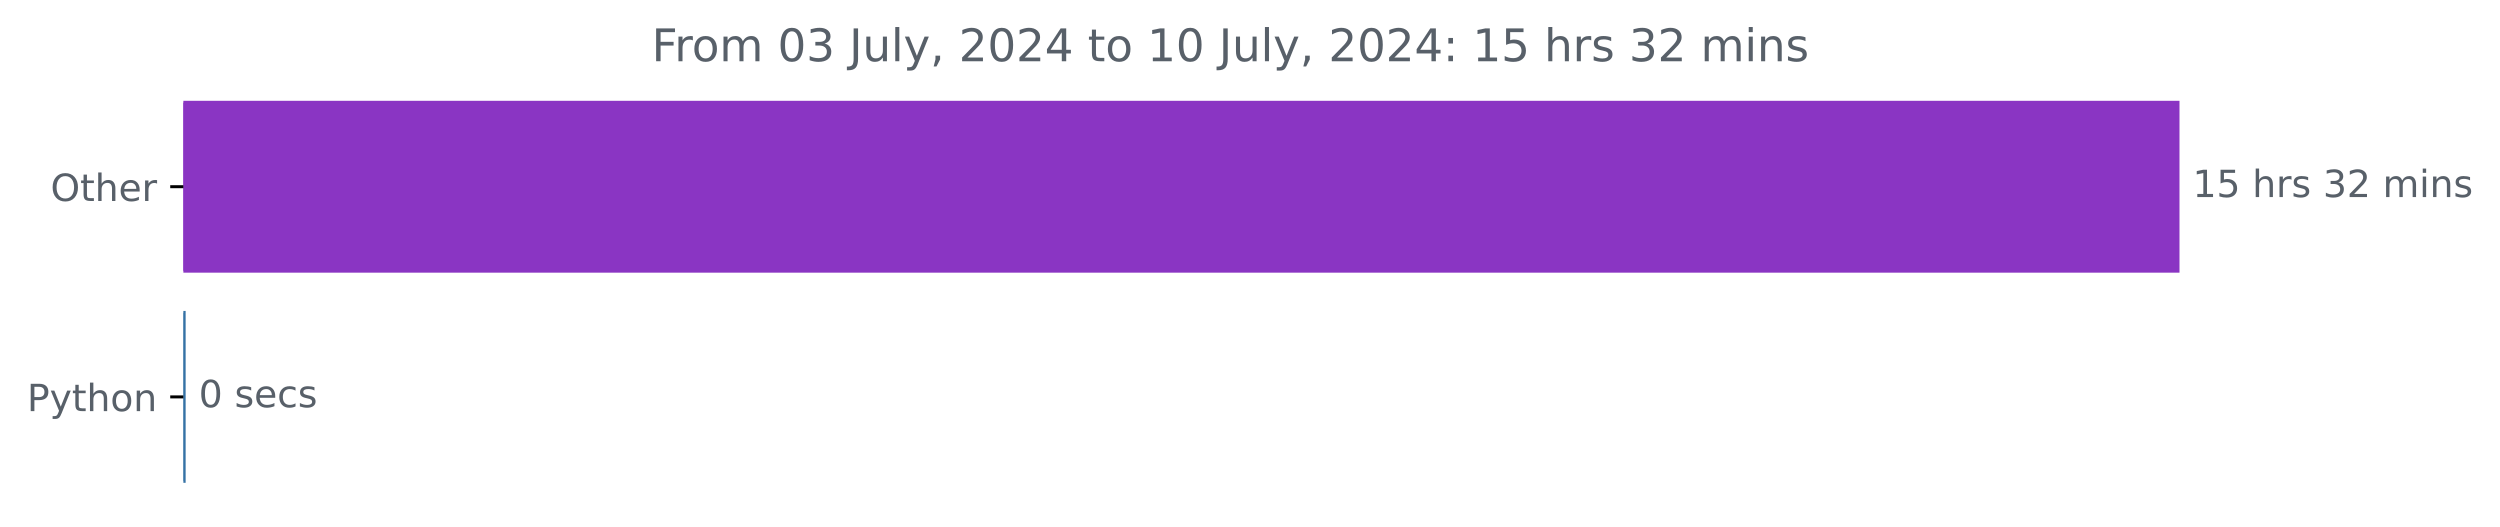
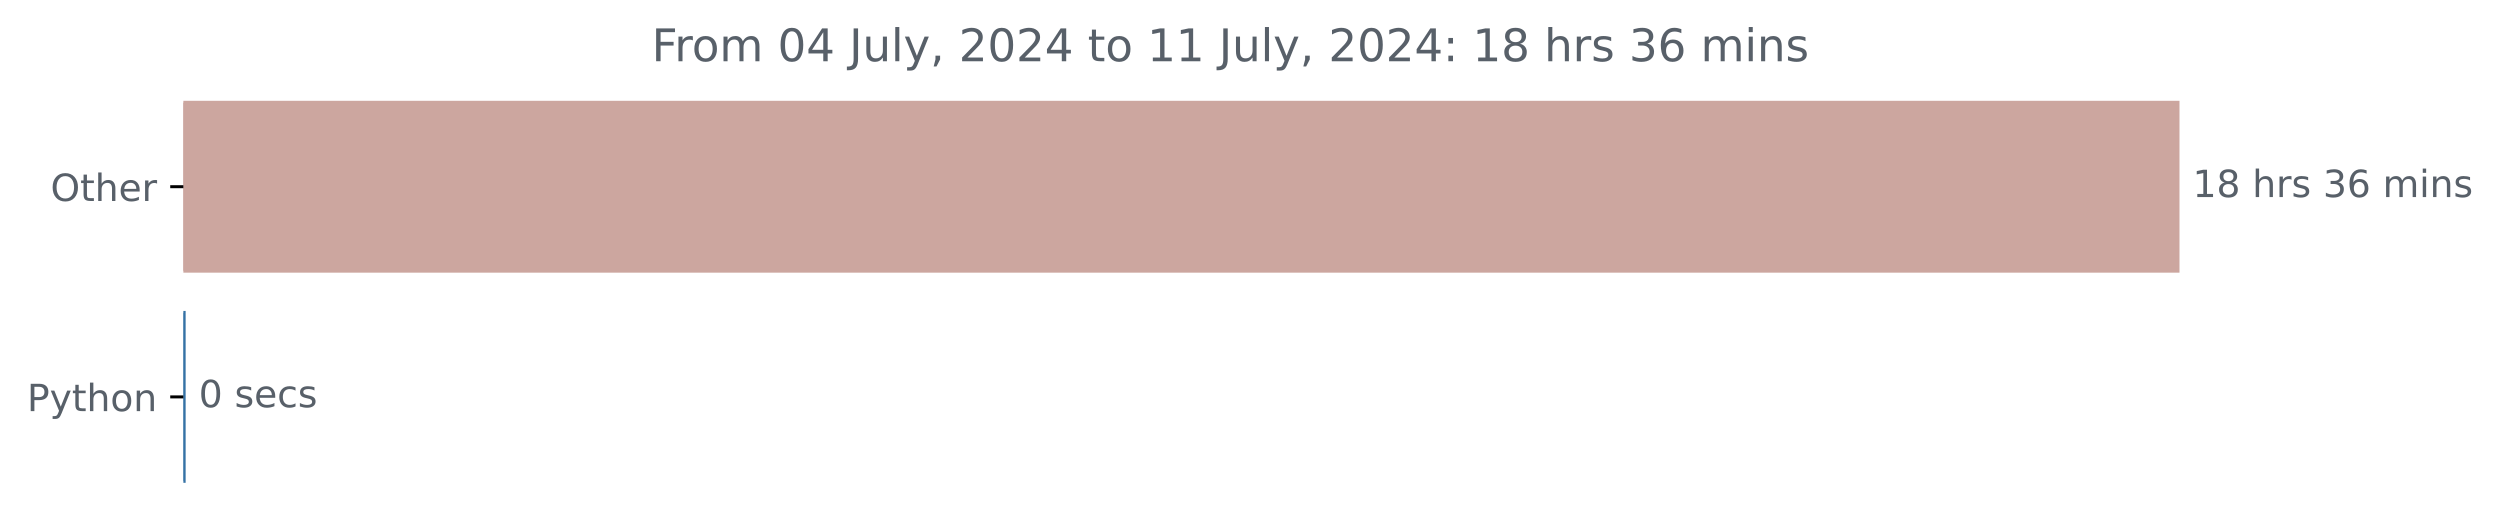
<svg xmlns="http://www.w3.org/2000/svg" xmlns:xlink="http://www.w3.org/1999/xlink" width="666.199pt" height="140.398pt" viewBox="0 0 666.199 140.398" version="1.1">
  <defs>
    <style type="text/css">*{stroke-linejoin: round; stroke-linecap: butt}</style>
  </defs>
  <g id="figure_1">
    <g id="patch_1">
      <path d="M 0 140.398  L 666.199 140.398  L 666.199 0  L 0 0  L 0 140.398  z " style="fill: none" />
    </g>
    <g id="axes_1">
      <g id="patch_2">
-         <path d="M 48.862 27.358  L 580.291 27.358  L 580.291 72.158  L 48.862 72.158  z " clip-path="url(#p3dee3523cb)" style="fill: #8a35c3; stroke: #8a35c3; stroke-linejoin: miter" />
+         <path d="M 48.862 27.358  L 580.291 27.358  L 580.291 72.158  L 48.862 72.158  z " clip-path="url(#p82761a075b)" style="fill: #cca69f; stroke: #cca69f; stroke-linejoin: miter" />
      </g>
      <g id="patch_3">
-         <path d="M 48.862 83.358  L 48.969 83.358  L 48.969 128.158  L 48.862 128.158  z " clip-path="url(#p3dee3523cb)" style="fill: #3572a5; stroke: #3572a5; stroke-linejoin: miter" />
+         <path d="M 48.862 83.358  L 48.969 83.358  L 48.969 128.158  L 48.862 128.158  z " clip-path="url(#p82761a075b)" style="fill: #3572a5; stroke: #3572a5; stroke-linejoin: miter" />
      </g>
      <g id="matplotlib.axis_1" />
      <g id="matplotlib.axis_2">
        <g id="ytick_1">
          <g id="line2d_1">
            <defs>
-               <path id="m8b3c34f01b" d="M 0 0  L -3.5 0  " style="stroke: #000000; stroke-width: 0.8" />
+               <path id="m6b2fda0a1d" d="M 0 0  L -3.5 0  " style="stroke: #000000; stroke-width: 0.8" />
            </defs>
            <g>
-               <use xlink:href="#m8b3c34f01b" x="48.862" y="49.758" style="stroke: #000000; stroke-width: 0.8" />
+               <use xlink:href="#m6b2fda0a1d" x="48.862" y="49.758" style="stroke: #000000; stroke-width: 0.8" />
            </g>
          </g>
          <g id="text_1">
            <g style="fill: #586069" transform="translate(13.46875 53.55734) scale(0.1 -0.1)">
              <defs>
                <path id="DejaVuSans-4f" d="M 2522 4238  Q 1834 4238 1429 3725  Q 1025 3213 1025 2328  Q 1025 1447 1429 934  Q 1834 422 2522 422  Q 3209 422 3611 934  Q 4013 1447 4013 2328  Q 4013 3213 3611 3725  Q 3209 4238 2522 4238  z M 2522 4750  Q 3503 4750 4090 4092  Q 4678 3434 4678 2328  Q 4678 1225 4090 567  Q 3503 -91 2522 -91  Q 1538 -91 948 565  Q 359 1222 359 2328  Q 359 3434 948 4092  Q 1538 4750 2522 4750  z " transform="scale(0.015625)" />
                <path id="DejaVuSans-74" d="M 1172 4494  L 1172 3500  L 2356 3500  L 2356 3053  L 1172 3053  L 1172 1153  Q 1172 725 1289 603  Q 1406 481 1766 481  L 2356 481  L 2356 0  L 1766 0  Q 1100 0 847 248  Q 594 497 594 1153  L 594 3053  L 172 3053  L 172 3500  L 594 3500  L 594 4494  L 1172 4494  z " transform="scale(0.015625)" />
                <path id="DejaVuSans-68" d="M 3513 2113  L 3513 0  L 2938 0  L 2938 2094  Q 2938 2591 2744 2837  Q 2550 3084 2163 3084  Q 1697 3084 1428 2787  Q 1159 2491 1159 1978  L 1159 0  L 581 0  L 581 4863  L 1159 4863  L 1159 2956  Q 1366 3272 1645 3428  Q 1925 3584 2291 3584  Q 2894 3584 3203 3211  Q 3513 2838 3513 2113  z " transform="scale(0.015625)" />
                <path id="DejaVuSans-65" d="M 3597 1894  L 3597 1613  L 953 1613  Q 991 1019 1311 708  Q 1631 397 2203 397  Q 2534 397 2845 478  Q 3156 559 3463 722  L 3463 178  Q 3153 47 2828 -22  Q 2503 -91 2169 -91  Q 1331 -91 842 396  Q 353 884 353 1716  Q 353 2575 817 3079  Q 1281 3584 2069 3584  Q 2775 3584 3186 3129  Q 3597 2675 3597 1894  z M 3022 2063  Q 3016 2534 2758 2815  Q 2500 3097 2075 3097  Q 1594 3097 1305 2825  Q 1016 2553 972 2059  L 3022 2063  z " transform="scale(0.015625)" />
                <path id="DejaVuSans-72" d="M 2631 2963  Q 2534 3019 2420 3045  Q 2306 3072 2169 3072  Q 1681 3072 1420 2755  Q 1159 2438 1159 1844  L 1159 0  L 581 0  L 581 3500  L 1159 3500  L 1159 2956  Q 1341 3275 1631 3429  Q 1922 3584 2338 3584  Q 2397 3584 2469 3576  Q 2541 3569 2628 3553  L 2631 2963  z " transform="scale(0.015625)" />
              </defs>
              <use xlink:href="#DejaVuSans-4f" />
              <use xlink:href="#DejaVuSans-74" x="78.711" />
              <use xlink:href="#DejaVuSans-68" x="117.92" />
              <use xlink:href="#DejaVuSans-65" x="181.299" />
              <use xlink:href="#DejaVuSans-72" x="242.822" />
            </g>
          </g>
        </g>
        <g id="ytick_2">
          <g id="line2d_2">
            <g>
-               <use xlink:href="#m8b3c34f01b" x="48.862" y="105.758" style="stroke: #000000; stroke-width: 0.8" />
+               <use xlink:href="#m6b2fda0a1d" x="48.862" y="105.758" style="stroke: #000000; stroke-width: 0.8" />
            </g>
          </g>
          <g id="text_2">
            <g style="fill: #586069" transform="translate(7.2 109.5573) scale(0.1 -0.1)">
              <defs>
                <path id="DejaVuSans-50" d="M 1259 4147  L 1259 2394  L 2053 2394  Q 2494 2394 2734 2622  Q 2975 2850 2975 3272  Q 2975 3691 2734 3919  Q 2494 4147 2053 4147  L 1259 4147  z M 628 4666  L 2053 4666  Q 2838 4666 3239 4311  Q 3641 3956 3641 3272  Q 3641 2581 3239 2228  Q 2838 1875 2053 1875  L 1259 1875  L 1259 0  L 628 0  L 628 4666  z " transform="scale(0.015625)" />
                <path id="DejaVuSans-79" d="M 2059 -325  Q 1816 -950 1584 -1140  Q 1353 -1331 966 -1331  L 506 -1331  L 506 -850  L 844 -850  Q 1081 -850 1212 -737  Q 1344 -625 1503 -206  L 1606 56  L 191 3500  L 800 3500  L 1894 763  L 2988 3500  L 3597 3500  L 2059 -325  z " transform="scale(0.015625)" />
                <path id="DejaVuSans-6f" d="M 1959 3097  Q 1497 3097 1228 2736  Q 959 2375 959 1747  Q 959 1119 1226 758  Q 1494 397 1959 397  Q 2419 397 2687 759  Q 2956 1122 2956 1747  Q 2956 2369 2687 2733  Q 2419 3097 1959 3097  z M 1959 3584  Q 2709 3584 3137 3096  Q 3566 2609 3566 1747  Q 3566 888 3137 398  Q 2709 -91 1959 -91  Q 1206 -91 779 398  Q 353 888 353 1747  Q 353 2609 779 3096  Q 1206 3584 1959 3584  z " transform="scale(0.015625)" />
                <path id="DejaVuSans-6e" d="M 3513 2113  L 3513 0  L 2938 0  L 2938 2094  Q 2938 2591 2744 2837  Q 2550 3084 2163 3084  Q 1697 3084 1428 2787  Q 1159 2491 1159 1978  L 1159 0  L 581 0  L 581 3500  L 1159 3500  L 1159 2956  Q 1366 3272 1645 3428  Q 1925 3584 2291 3584  Q 2894 3584 3203 3211  Q 3513 2838 3513 2113  z " transform="scale(0.015625)" />
              </defs>
              <use xlink:href="#DejaVuSans-50" />
              <use xlink:href="#DejaVuSans-79" x="60.303" />
              <use xlink:href="#DejaVuSans-74" x="119.482" />
              <use xlink:href="#DejaVuSans-68" x="158.691" />
              <use xlink:href="#DejaVuSans-6f" x="222.07" />
              <use xlink:href="#DejaVuSans-6e" x="283.252" />
            </g>
          </g>
        </g>
      </g>
      <g id="text_3">
        <g style="fill: #586069" transform="translate(584.2911 52.5175) scale(0.1 -0.1)">
          <defs>
            <path id="DejaVuSans-31" d="M 794 531  L 1825 531  L 1825 4091  L 703 3866  L 703 4441  L 1819 4666  L 2450 4666  L 2450 531  L 3481 531  L 3481 0  L 794 0  L 794 531  z " transform="scale(0.015625)" />
-             <path id="DejaVuSans-35" d="M 691 4666  L 3169 4666  L 3169 4134  L 1269 4134  L 1269 2991  Q 1406 3038 1543 3061  Q 1681 3084 1819 3084  Q 2600 3084 3056 2656  Q 3513 2228 3513 1497  Q 3513 744 3044 326  Q 2575 -91 1722 -91  Q 1428 -91 1123 -41  Q 819 9 494 109  L 494 744  Q 775 591 1075 516  Q 1375 441 1709 441  Q 2250 441 2565 725  Q 2881 1009 2881 1497  Q 2881 1984 2565 2268  Q 2250 2553 1709 2553  Q 1456 2553 1204 2497  Q 953 2441 691 2322  L 691 4666  z " transform="scale(0.015625)" />
+             <path id="DejaVuSans-38" d="M 2034 2216  Q 1584 2216 1326 1975  Q 1069 1734 1069 1313  Q 1069 891 1326 650  Q 1584 409 2034 409  Q 2484 409 2743 651  Q 3003 894 3003 1313  Q 3003 1734 2745 1975  Q 2488 2216 2034 2216  z M 1403 2484  Q 997 2584 770 2862  Q 544 3141 544 3541  Q 544 4100 942 4425  Q 1341 4750 2034 4750  Q 2731 4750 3128 4425  Q 3525 4100 3525 3541  Q 3525 3141 3298 2862  Q 3072 2584 2669 2484  Q 3125 2378 3379 2068  Q 3634 1759 3634 1313  Q 3634 634 3220 271  Q 2806 -91 2034 -91  Q 1263 -91 848 271  Q 434 634 434 1313  Q 434 1759 690 2068  Q 947 2378 1403 2484  z M 1172 3481  Q 1172 3119 1398 2916  Q 1625 2713 2034 2713  Q 2441 2713 2670 2916  Q 2900 3119 2900 3481  Q 2900 3844 2670 4047  Q 2441 4250 2034 4250  Q 1625 4250 1398 4047  Q 1172 3844 1172 3481  z " transform="scale(0.015625)" />
            <path id="DejaVuSans-20" transform="scale(0.015625)" />
            <path id="DejaVuSans-73" d="M 2834 3397  L 2834 2853  Q 2591 2978 2328 3040  Q 2066 3103 1784 3103  Q 1356 3103 1142 2972  Q 928 2841 928 2578  Q 928 2378 1081 2264  Q 1234 2150 1697 2047  L 1894 2003  Q 2506 1872 2764 1633  Q 3022 1394 3022 966  Q 3022 478 2636 193  Q 2250 -91 1575 -91  Q 1294 -91 989 -36  Q 684 19 347 128  L 347 722  Q 666 556 975 473  Q 1284 391 1588 391  Q 1994 391 2212 530  Q 2431 669 2431 922  Q 2431 1156 2273 1281  Q 2116 1406 1581 1522  L 1381 1569  Q 847 1681 609 1914  Q 372 2147 372 2553  Q 372 3047 722 3315  Q 1072 3584 1716 3584  Q 2034 3584 2315 3537  Q 2597 3491 2834 3397  z " transform="scale(0.015625)" />
            <path id="DejaVuSans-33" d="M 2597 2516  Q 3050 2419 3304 2112  Q 3559 1806 3559 1356  Q 3559 666 3084 287  Q 2609 -91 1734 -91  Q 1441 -91 1130 -33  Q 819 25 488 141  L 488 750  Q 750 597 1062 519  Q 1375 441 1716 441  Q 2309 441 2620 675  Q 2931 909 2931 1356  Q 2931 1769 2642 2001  Q 2353 2234 1838 2234  L 1294 2234  L 1294 2753  L 1863 2753  Q 2328 2753 2575 2939  Q 2822 3125 2822 3475  Q 2822 3834 2567 4026  Q 2313 4219 1838 4219  Q 1578 4219 1281 4162  Q 984 4106 628 3988  L 628 4550  Q 988 4650 1302 4700  Q 1616 4750 1894 4750  Q 2613 4750 3031 4423  Q 3450 4097 3450 3541  Q 3450 3153 3228 2886  Q 3006 2619 2597 2516  z " transform="scale(0.015625)" />
-             <path id="DejaVuSans-32" d="M 1228 531  L 3431 531  L 3431 0  L 469 0  L 469 531  Q 828 903 1448 1529  Q 2069 2156 2228 2338  Q 2531 2678 2651 2914  Q 2772 3150 2772 3378  Q 2772 3750 2511 3984  Q 2250 4219 1831 4219  Q 1534 4219 1204 4116  Q 875 4013 500 3803  L 500 4441  Q 881 4594 1212 4672  Q 1544 4750 1819 4750  Q 2544 4750 2975 4387  Q 3406 4025 3406 3419  Q 3406 3131 3298 2873  Q 3191 2616 2906 2266  Q 2828 2175 2409 1742  Q 1991 1309 1228 531  z " transform="scale(0.015625)" />
+             <path id="DejaVuSans-36" d="M 2113 2584  Q 1688 2584 1439 2293  Q 1191 2003 1191 1497  Q 1191 994 1439 701  Q 1688 409 2113 409  Q 2538 409 2786 701  Q 3034 994 3034 1497  Q 3034 2003 2786 2293  Q 2538 2584 2113 2584  z M 3366 4563  L 3366 3988  Q 3128 4100 2886 4159  Q 2644 4219 2406 4219  Q 1781 4219 1451 3797  Q 1122 3375 1075 2522  Q 1259 2794 1537 2939  Q 1816 3084 2150 3084  Q 2853 3084 3261 2657  Q 3669 2231 3669 1497  Q 3669 778 3244 343  Q 2819 -91 2113 -91  Q 1303 -91 875 529  Q 447 1150 447 2328  Q 447 3434 972 4092  Q 1497 4750 2381 4750  Q 2619 4750 2861 4703  Q 3103 4656 3366 4563  z " transform="scale(0.015625)" />
            <path id="DejaVuSans-6d" d="M 3328 2828  Q 3544 3216 3844 3400  Q 4144 3584 4550 3584  Q 5097 3584 5394 3201  Q 5691 2819 5691 2113  L 5691 0  L 5113 0  L 5113 2094  Q 5113 2597 4934 2840  Q 4756 3084 4391 3084  Q 3944 3084 3684 2787  Q 3425 2491 3425 1978  L 3425 0  L 2847 0  L 2847 2094  Q 2847 2600 2669 2842  Q 2491 3084 2119 3084  Q 1678 3084 1418 2786  Q 1159 2488 1159 1978  L 1159 0  L 581 0  L 581 3500  L 1159 3500  L 1159 2956  Q 1356 3278 1631 3431  Q 1906 3584 2284 3584  Q 2666 3584 2933 3390  Q 3200 3197 3328 2828  z " transform="scale(0.015625)" />
            <path id="DejaVuSans-69" d="M 603 3500  L 1178 3500  L 1178 0  L 603 0  L 603 3500  z M 603 4863  L 1178 4863  L 1178 4134  L 603 4134  L 603 4863  z " transform="scale(0.015625)" />
          </defs>
          <use xlink:href="#DejaVuSans-31" />
-           <use xlink:href="#DejaVuSans-35" x="63.623" />
+           <use xlink:href="#DejaVuSans-38" x="63.623" />
          <use xlink:href="#DejaVuSans-20" x="127.246" />
          <use xlink:href="#DejaVuSans-68" x="159.033" />
          <use xlink:href="#DejaVuSans-72" x="222.412" />
          <use xlink:href="#DejaVuSans-73" x="263.525" />
          <use xlink:href="#DejaVuSans-20" x="315.625" />
          <use xlink:href="#DejaVuSans-33" x="347.412" />
-           <use xlink:href="#DejaVuSans-32" x="411.035" />
+           <use xlink:href="#DejaVuSans-36" x="411.035" />
          <use xlink:href="#DejaVuSans-20" x="474.658" />
          <use xlink:href="#DejaVuSans-6d" x="506.445" />
          <use xlink:href="#DejaVuSans-69" x="603.857" />
          <use xlink:href="#DejaVuSans-6e" x="631.641" />
          <use xlink:href="#DejaVuSans-73" x="695.02" />
        </g>
      </g>
      <g id="text_4">
        <g style="fill: #586069" transform="translate(52.96881 108.5175) scale(0.1 -0.1)">
          <defs>
            <path id="DejaVuSans-30" d="M 2034 4250  Q 1547 4250 1301 3770  Q 1056 3291 1056 2328  Q 1056 1369 1301 889  Q 1547 409 2034 409  Q 2525 409 2770 889  Q 3016 1369 3016 2328  Q 3016 3291 2770 3770  Q 2525 4250 2034 4250  z M 2034 4750  Q 2819 4750 3233 4129  Q 3647 3509 3647 2328  Q 3647 1150 3233 529  Q 2819 -91 2034 -91  Q 1250 -91 836 529  Q 422 1150 422 2328  Q 422 3509 836 4129  Q 1250 4750 2034 4750  z " transform="scale(0.015625)" />
            <path id="DejaVuSans-63" d="M 3122 3366  L 3122 2828  Q 2878 2963 2633 3030  Q 2388 3097 2138 3097  Q 1578 3097 1268 2742  Q 959 2388 959 1747  Q 959 1106 1268 751  Q 1578 397 2138 397  Q 2388 397 2633 464  Q 2878 531 3122 666  L 3122 134  Q 2881 22 2623 -34  Q 2366 -91 2075 -91  Q 1284 -91 818 406  Q 353 903 353 1747  Q 353 2603 823 3093  Q 1294 3584 2113 3584  Q 2378 3584 2631 3529  Q 2884 3475 3122 3366  z " transform="scale(0.015625)" />
          </defs>
          <use xlink:href="#DejaVuSans-30" />
          <use xlink:href="#DejaVuSans-20" x="63.623" />
          <use xlink:href="#DejaVuSans-73" x="95.41" />
          <use xlink:href="#DejaVuSans-65" x="147.51" />
          <use xlink:href="#DejaVuSans-63" x="209.033" />
          <use xlink:href="#DejaVuSans-73" x="264.014" />
        </g>
      </g>
      <g id="text_5">
        <g style="fill: #586069" transform="translate(173.67 16.31812) scale(0.12 -0.12)">
          <defs>
            <path id="DejaVuSans-46" d="M 628 4666  L 3309 4666  L 3309 4134  L 1259 4134  L 1259 2759  L 3109 2759  L 3109 2228  L 1259 2228  L 1259 0  L 628 0  L 628 4666  z " transform="scale(0.015625)" />
+             <path id="DejaVuSans-34" d="M 2419 4116  L 825 1625  L 2419 1625  L 2419 4116  z M 2253 4666  L 3047 4666  L 3047 1625  L 3713 1625  L 3713 1100  L 3047 1100  L 3047 0  L 2419 0  L 2419 1100  L 313 1100  L 313 1709  L 2253 4666  z " transform="scale(0.015625)" />
            <path id="DejaVuSans-4a" d="M 628 4666  L 1259 4666  L 1259 325  Q 1259 -519 939 -900  Q 619 -1281 -91 -1281  L -331 -1281  L -331 -750  L -134 -750  Q 284 -750 456 -515  Q 628 -281 628 325  L 628 4666  z " transform="scale(0.015625)" />
            <path id="DejaVuSans-75" d="M 544 1381  L 544 3500  L 1119 3500  L 1119 1403  Q 1119 906 1312 657  Q 1506 409 1894 409  Q 2359 409 2629 706  Q 2900 1003 2900 1516  L 2900 3500  L 3475 3500  L 3475 0  L 2900 0  L 2900 538  Q 2691 219 2414 64  Q 2138 -91 1772 -91  Q 1169 -91 856 284  Q 544 659 544 1381  z M 1991 3584  L 1991 3584  z " transform="scale(0.015625)" />
            <path id="DejaVuSans-6c" d="M 603 4863  L 1178 4863  L 1178 0  L 603 0  L 603 4863  z " transform="scale(0.015625)" />
            <path id="DejaVuSans-2c" d="M 750 794  L 1409 794  L 1409 256  L 897 -744  L 494 -744  L 750 256  L 750 794  z " transform="scale(0.015625)" />
-             <path id="DejaVuSans-34" d="M 2419 4116  L 825 1625  L 2419 1625  L 2419 4116  z M 2253 4666  L 3047 4666  L 3047 1625  L 3713 1625  L 3713 1100  L 3047 1100  L 3047 0  L 2419 0  L 2419 1100  L 313 1100  L 313 1709  L 2253 4666  z " transform="scale(0.015625)" />
+             <path id="DejaVuSans-32" d="M 1228 531  L 3431 531  L 3431 0  L 469 0  L 469 531  Q 828 903 1448 1529  Q 2069 2156 2228 2338  Q 2531 2678 2651 2914  Q 2772 3150 2772 3378  Q 2772 3750 2511 3984  Q 2250 4219 1831 4219  Q 1534 4219 1204 4116  Q 875 4013 500 3803  L 500 4441  Q 881 4594 1212 4672  Q 1544 4750 1819 4750  Q 2544 4750 2975 4387  Q 3406 4025 3406 3419  Q 3406 3131 3298 2873  Q 3191 2616 2906 2266  Q 2828 2175 2409 1742  Q 1991 1309 1228 531  z " transform="scale(0.015625)" />
            <path id="DejaVuSans-3a" d="M 750 794  L 1409 794  L 1409 0  L 750 0  L 750 794  z M 750 3309  L 1409 3309  L 1409 2516  L 750 2516  L 750 3309  z " transform="scale(0.015625)" />
          </defs>
          <use xlink:href="#DejaVuSans-46" />
          <use xlink:href="#DejaVuSans-72" x="50.27" />
          <use xlink:href="#DejaVuSans-6f" x="89.133" />
          <use xlink:href="#DejaVuSans-6d" x="150.314" />
          <use xlink:href="#DejaVuSans-20" x="247.727" />
          <use xlink:href="#DejaVuSans-30" x="279.514" />
-           <use xlink:href="#DejaVuSans-33" x="343.137" />
+           <use xlink:href="#DejaVuSans-34" x="343.137" />
          <use xlink:href="#DejaVuSans-20" x="406.76" />
          <use xlink:href="#DejaVuSans-4a" x="438.547" />
          <use xlink:href="#DejaVuSans-75" x="468.039" />
          <use xlink:href="#DejaVuSans-6c" x="531.418" />
          <use xlink:href="#DejaVuSans-79" x="559.201" />
          <use xlink:href="#DejaVuSans-2c" x="618.381" />
          <use xlink:href="#DejaVuSans-20" x="650.168" />
          <use xlink:href="#DejaVuSans-32" x="681.955" />
          <use xlink:href="#DejaVuSans-30" x="745.578" />
          <use xlink:href="#DejaVuSans-32" x="809.201" />
          <use xlink:href="#DejaVuSans-34" x="872.824" />
          <use xlink:href="#DejaVuSans-20" x="936.447" />
          <use xlink:href="#DejaVuSans-74" x="968.234" />
          <use xlink:href="#DejaVuSans-6f" x="1007.443" />
          <use xlink:href="#DejaVuSans-20" x="1068.625" />
          <use xlink:href="#DejaVuSans-31" x="1100.412" />
-           <use xlink:href="#DejaVuSans-30" x="1164.035" />
+           <use xlink:href="#DejaVuSans-31" x="1164.035" />
          <use xlink:href="#DejaVuSans-20" x="1227.658" />
          <use xlink:href="#DejaVuSans-4a" x="1259.445" />
          <use xlink:href="#DejaVuSans-75" x="1288.938" />
          <use xlink:href="#DejaVuSans-6c" x="1352.316" />
          <use xlink:href="#DejaVuSans-79" x="1380.1" />
          <use xlink:href="#DejaVuSans-2c" x="1439.279" />
          <use xlink:href="#DejaVuSans-20" x="1471.066" />
          <use xlink:href="#DejaVuSans-32" x="1502.854" />
          <use xlink:href="#DejaVuSans-30" x="1566.477" />
          <use xlink:href="#DejaVuSans-32" x="1630.1" />
          <use xlink:href="#DejaVuSans-34" x="1693.723" />
          <use xlink:href="#DejaVuSans-3a" x="1757.346" />
          <use xlink:href="#DejaVuSans-20" x="1791.037" />
          <use xlink:href="#DejaVuSans-31" x="1822.824" />
-           <use xlink:href="#DejaVuSans-35" x="1886.447" />
+           <use xlink:href="#DejaVuSans-38" x="1886.447" />
          <use xlink:href="#DejaVuSans-20" x="1950.07" />
          <use xlink:href="#DejaVuSans-68" x="1981.857" />
          <use xlink:href="#DejaVuSans-72" x="2045.236" />
          <use xlink:href="#DejaVuSans-73" x="2086.35" />
          <use xlink:href="#DejaVuSans-20" x="2138.449" />
          <use xlink:href="#DejaVuSans-33" x="2170.236" />
-           <use xlink:href="#DejaVuSans-32" x="2233.859" />
+           <use xlink:href="#DejaVuSans-36" x="2233.859" />
          <use xlink:href="#DejaVuSans-20" x="2297.482" />
          <use xlink:href="#DejaVuSans-6d" x="2329.27" />
          <use xlink:href="#DejaVuSans-69" x="2426.682" />
          <use xlink:href="#DejaVuSans-6e" x="2454.465" />
          <use xlink:href="#DejaVuSans-73" x="2517.844" />
        </g>
      </g>
    </g>
  </g>
  <defs>
-     <clipPath id="p3dee3523cb">
+     <clipPath id="p82761a075b">
      <rect x="48.862" y="22.318" width="558" height="110.88" />
    </clipPath>
  </defs>
</svg>
